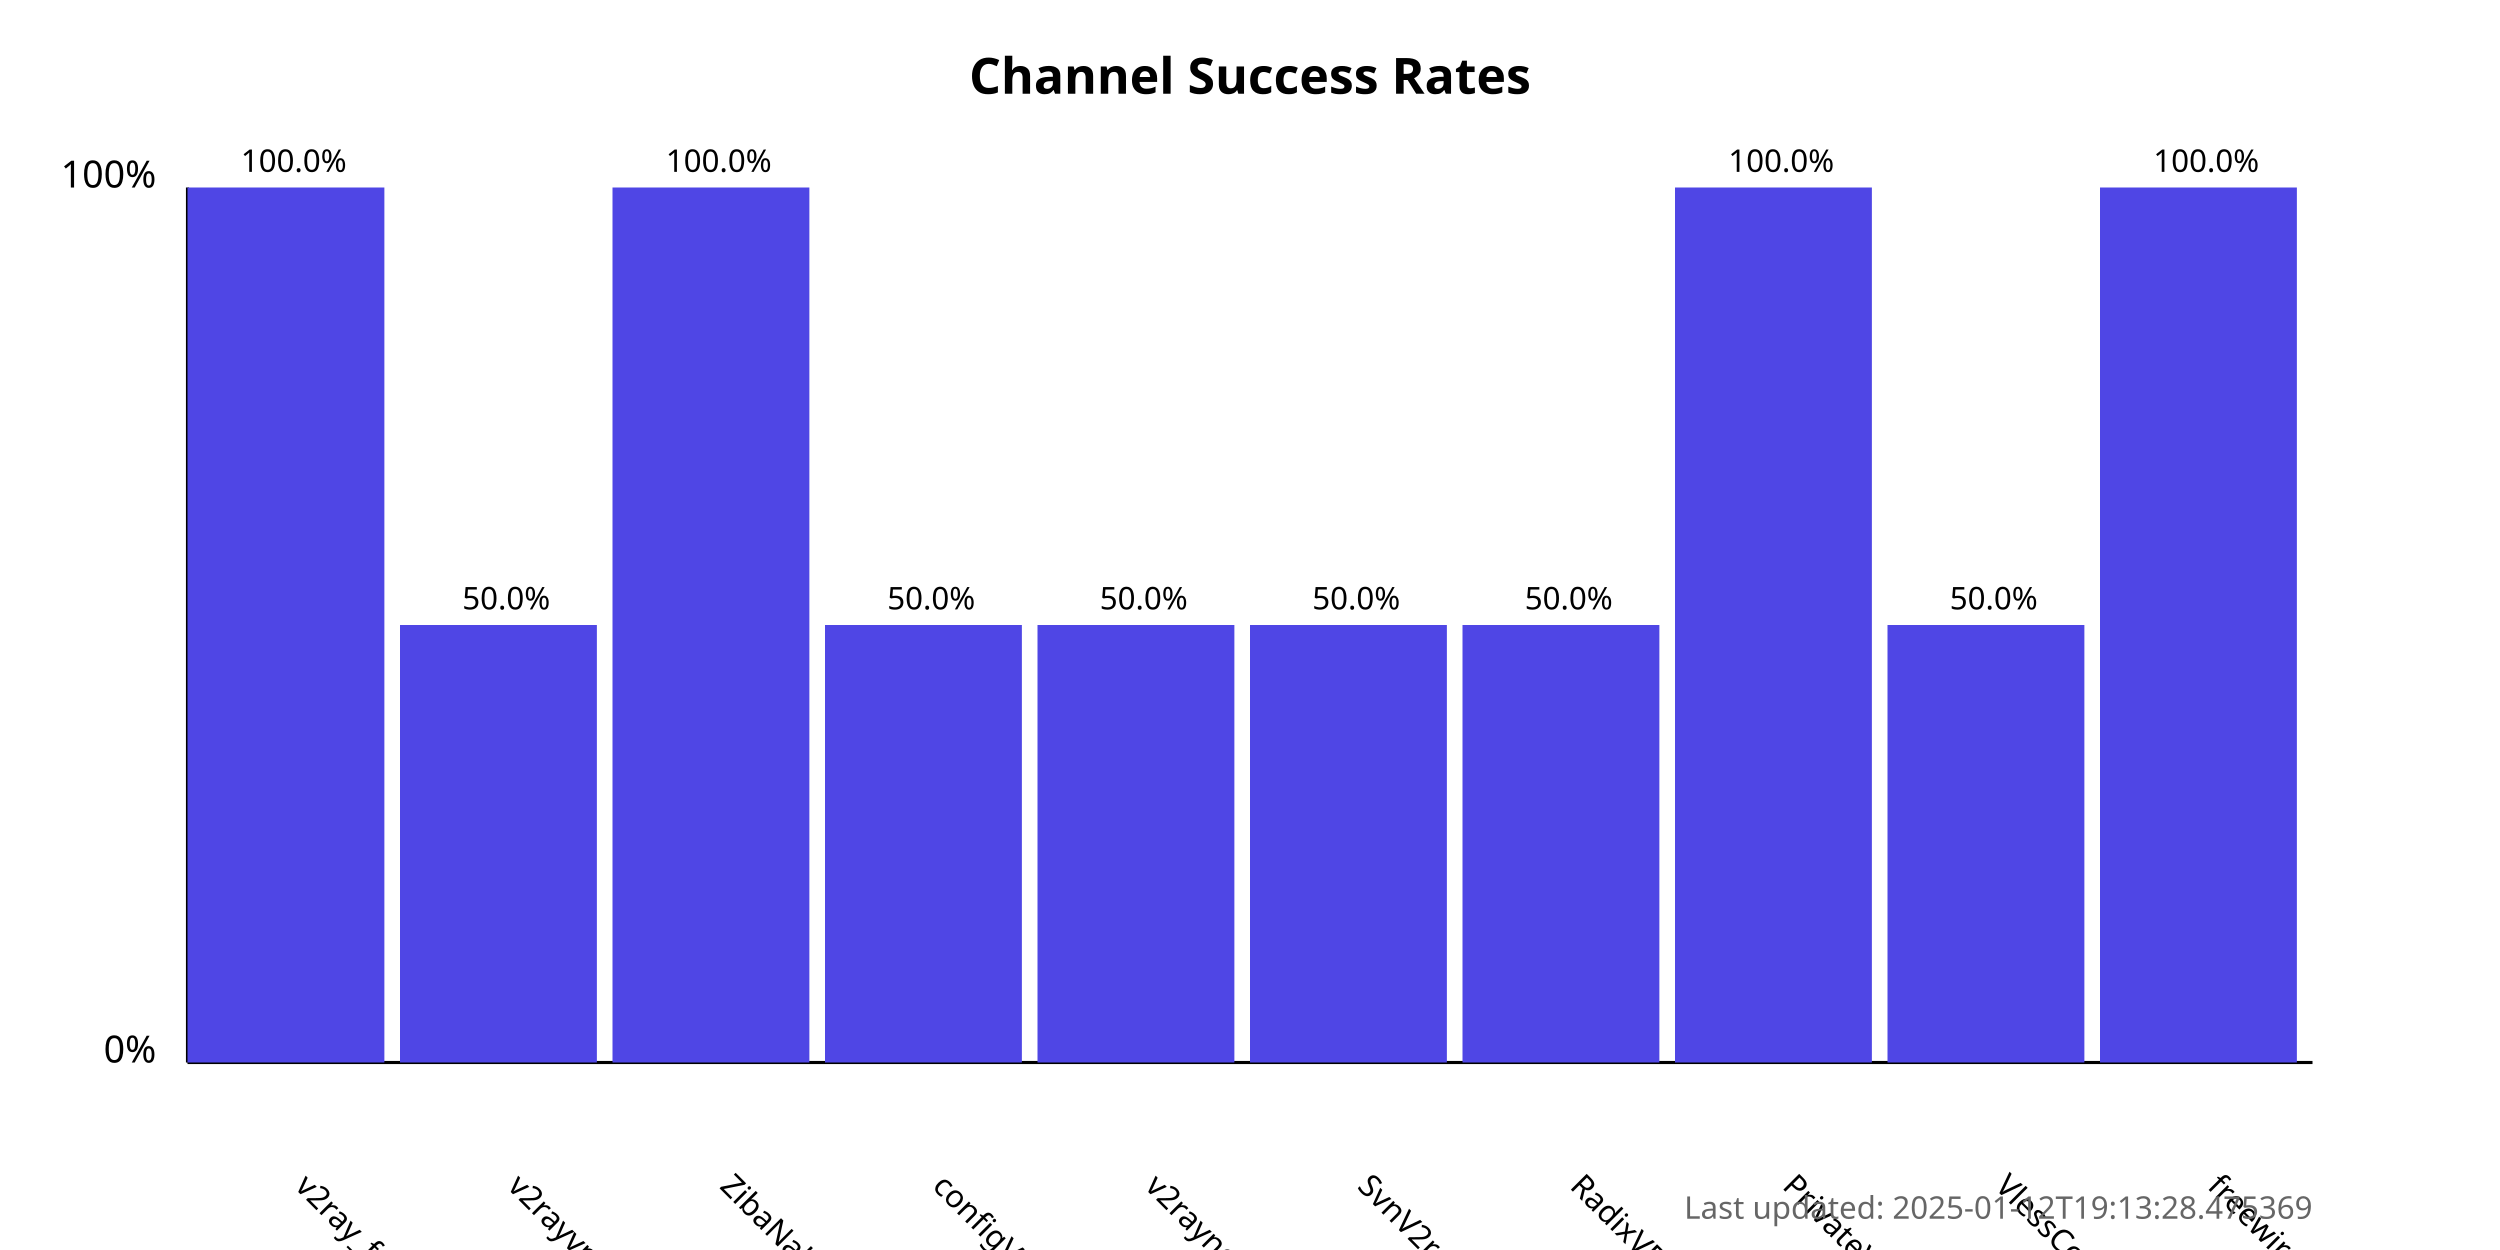
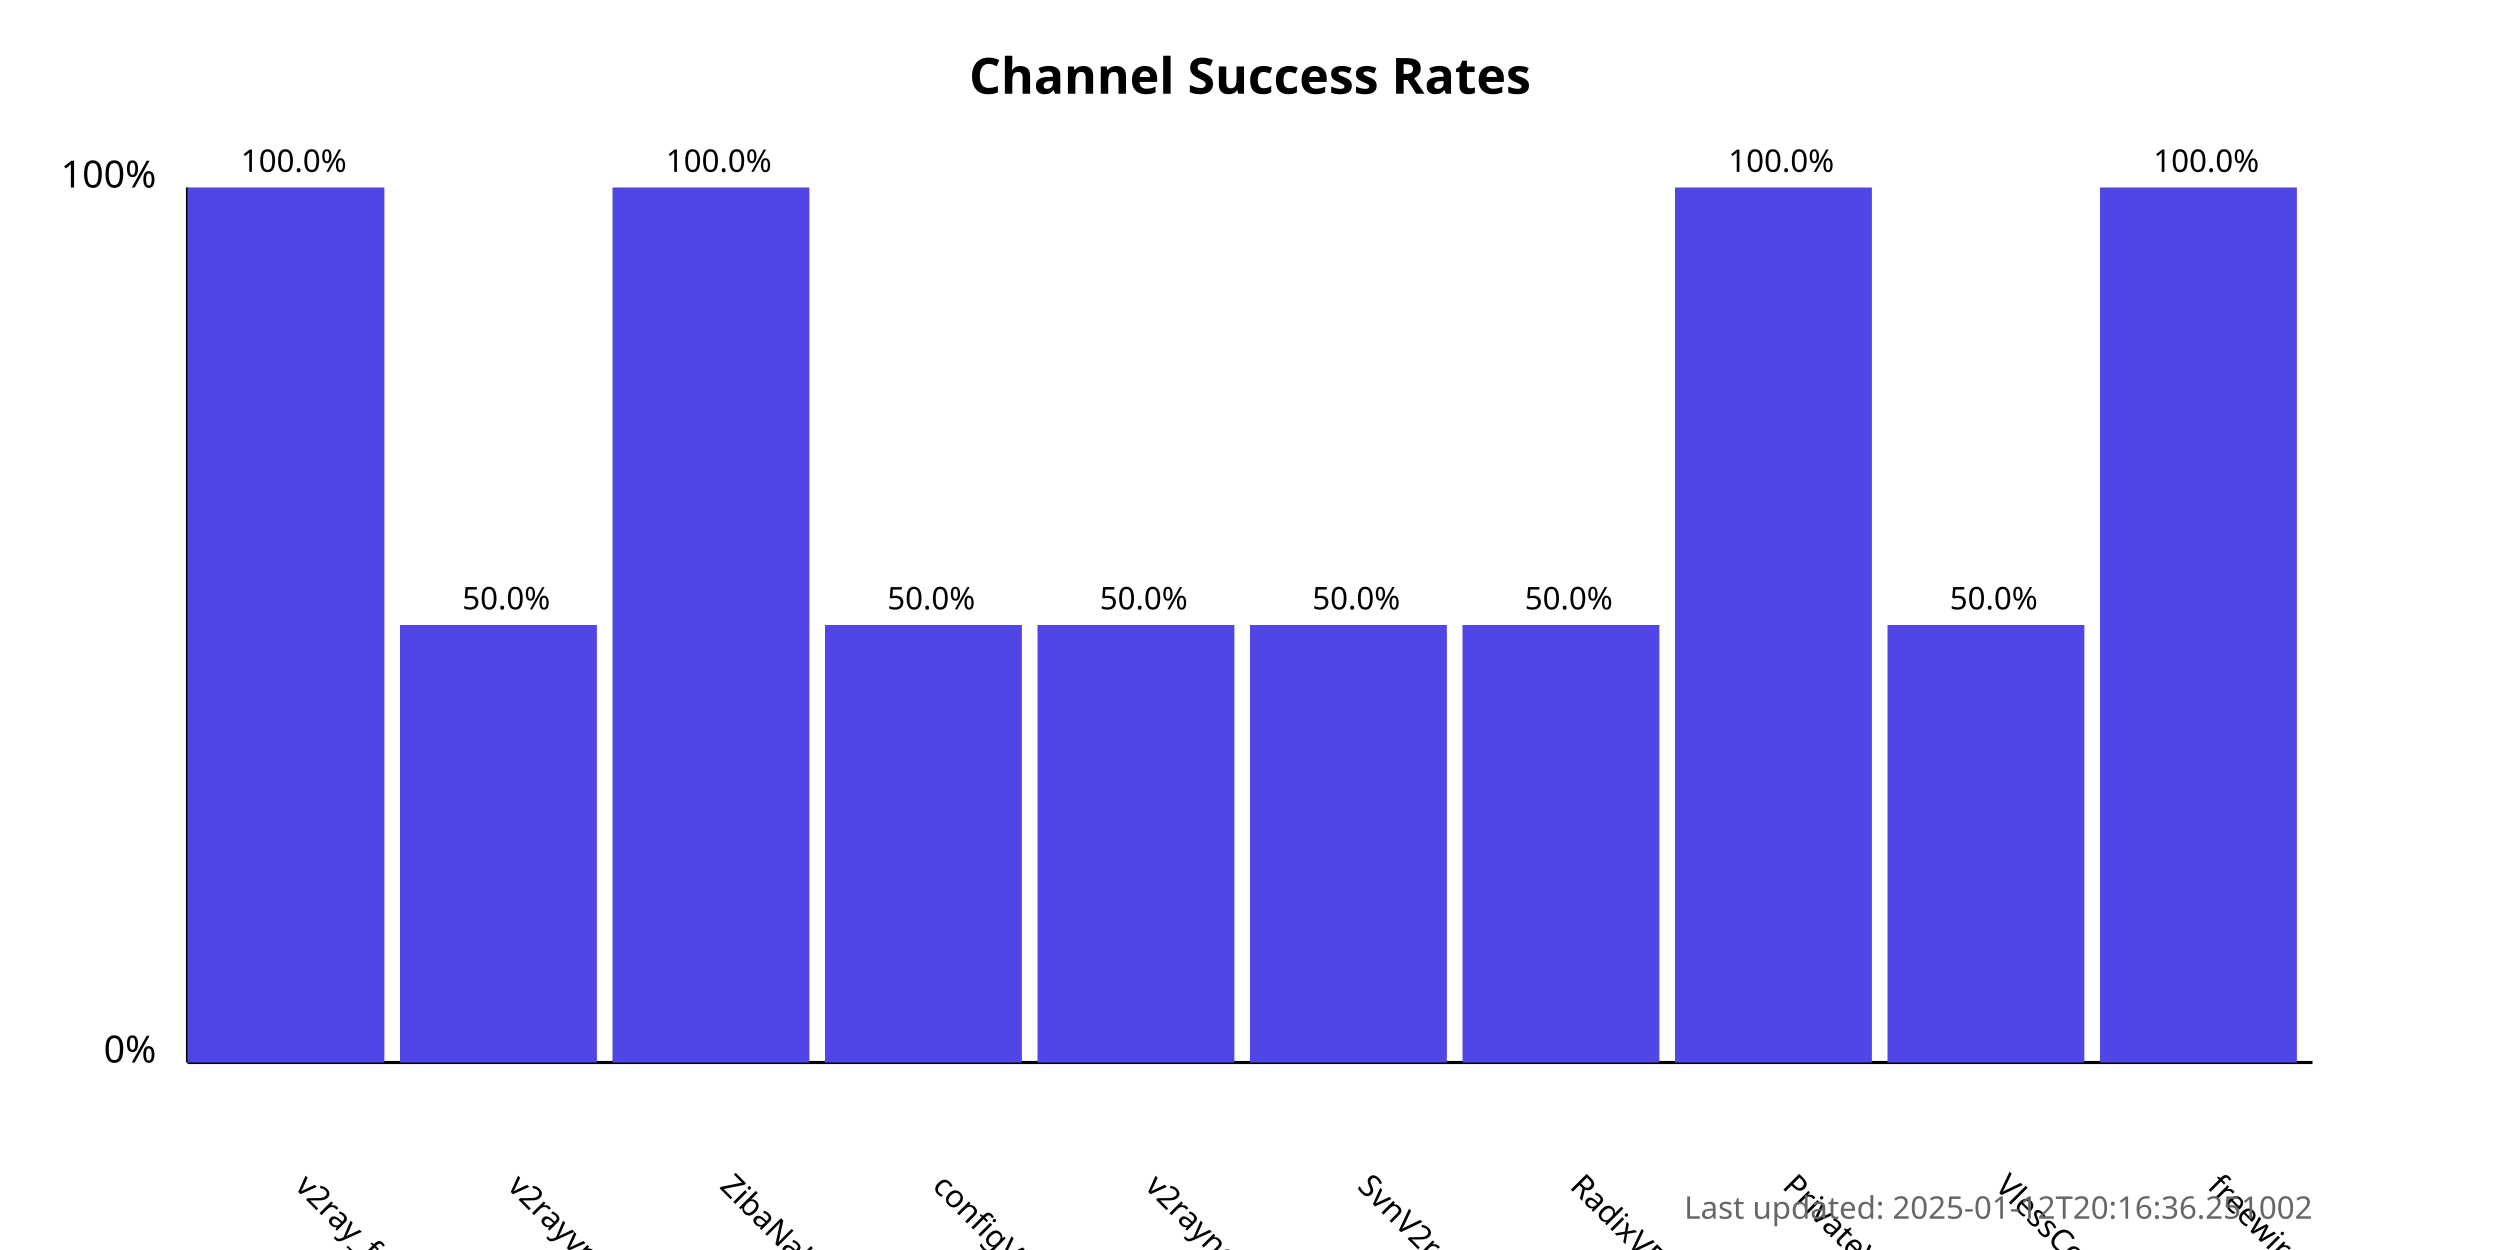
<svg xmlns="http://www.w3.org/2000/svg" width="800" height="400">
  <style>
            .chart-title { font: bold 16px sans-serif; }
            .axis-label { font: 12px sans-serif; }
            .tick-label { font: 10px sans-serif; }
            .bar { fill: #4f46e5; }
            .bar:hover { fill: #6366f1; }
            .timestamp { font: 10px sans-serif; fill: #666; }
        </style>
  <text x="400.0" y="30" text-anchor="middle" class="chart-title">
            Channel Success Rates
        </text>
  <line x1="60" y1="340" x2="60" y2="60" stroke="black" stroke-width="1" />
  <line x1="60" y1="340" x2="740" y2="340" stroke="black" stroke-width="1" />
  <text x="50" y="340" text-anchor="end" class="axis-label">0%</text>
  <text x="50" y="60" text-anchor="end" class="axis-label">100%</text>
  <g>
    <rect x="60" y="60.0" width="63.0" height="280.0" class="bar" />
    <text x="94.0" y="380" transform="rotate(45, 94.0, 380)" text-anchor="start" class="tick-label">
                v2ray_free_conf
            </text>
    <text x="94.0" y="55.0" text-anchor="middle" class="tick-label">
                100.0%
            </text>
  </g>
  <g>
    <rect x="128.0" y="200.0" width="63.0" height="140.0" class="bar" />
    <text x="162.0" y="380" transform="rotate(45, 162.0, 380)" text-anchor="start" class="tick-label">
                v2rayvpno
            </text>
    <text x="162.0" y="195.0" text-anchor="middle" class="tick-label">
                50.0%
            </text>
  </g>
  <g>
    <rect x="196.0" y="60.0" width="63.0" height="280.0" class="bar" />
    <text x="230.0" y="380" transform="rotate(45, 230.0, 380)" text-anchor="start" class="tick-label">
                ZibaNabz
            </text>
    <text x="230.0" y="55.0" text-anchor="middle" class="tick-label">
                100.0%
            </text>
  </g>
  <g>
    <rect x="264.0" y="200.0" width="63.0" height="140.0" class="bar" />
    <text x="298.0" y="380" transform="rotate(45, 298.0, 380)" text-anchor="start" class="tick-label">
                configV2rayForFree
            </text>
    <text x="298.0" y="195.0" text-anchor="middle" class="tick-label">
                50.0%
            </text>
  </g>
  <g>
    <rect x="332.0" y="200.0" width="63.0" height="140.0" class="bar" />
    <text x="366.0" y="380" transform="rotate(45, 366.0, 380)" text-anchor="start" class="tick-label">
                v2rayngvpn
            </text>
    <text x="366.0" y="195.0" text-anchor="middle" class="tick-label">
                50.0%
            </text>
  </g>
  <g>
    <rect x="400.0" y="200.0" width="63.0" height="140.0" class="bar" />
    <text x="434.0" y="380" transform="rotate(45, 434.0, 380)" text-anchor="start" class="tick-label">
                SvnV2ray
            </text>
    <text x="434.0" y="195.0" text-anchor="middle" class="tick-label">
                50.0%
            </text>
  </g>
  <g>
    <rect x="468.0" y="200.0" width="63.0" height="140.0" class="bar" />
    <text x="502.0" y="380" transform="rotate(45, 502.0, 380)" text-anchor="start" class="tick-label">
                RadixVPN
            </text>
    <text x="502.0" y="195.0" text-anchor="middle" class="tick-label">
                50.0%
            </text>
  </g>
  <g>
    <rect x="536.0" y="60.0" width="63.0" height="280.0" class="bar" />
    <text x="570.0" y="380" transform="rotate(45, 570.0, 380)" text-anchor="start" class="tick-label">
                PrivateVPNs
            </text>
    <text x="570.0" y="55.0" text-anchor="middle" class="tick-label">
                100.0%
            </text>
  </g>
  <g>
    <rect x="604.0" y="200.0" width="63.0" height="140.0" class="bar" />
    <text x="638.0" y="380" transform="rotate(45, 638.0, 380)" text-anchor="start" class="tick-label">
                VlessConfig
            </text>
    <text x="638.0" y="195.0" text-anchor="middle" class="tick-label">
                50.0%
            </text>
  </g>
  <g>
    <rect x="672.0" y="60.0" width="63.0" height="280.0" class="bar" />
    <text x="706.0" y="380" transform="rotate(45, 706.0, 380)" text-anchor="start" class="tick-label">
                freewireguard
            </text>
    <text x="706.0" y="55.0" text-anchor="middle" class="tick-label">
                100.0%
            </text>
  </g>
  <text x="740" y="390" text-anchor="end" class="timestamp">
-             Last updated: 2025-01-12T19:13:28.475369
+             Last updated: 2025-01-12T20:16:36.251002
        </text>
</svg>
